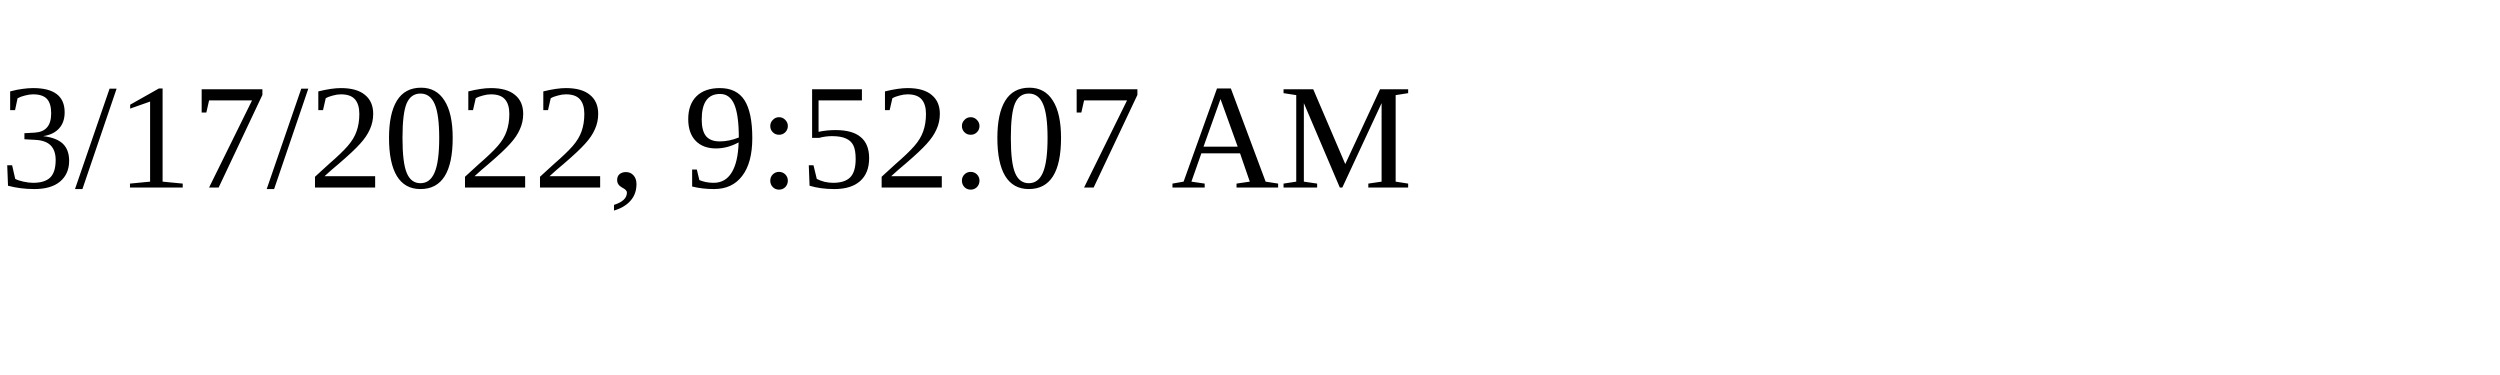
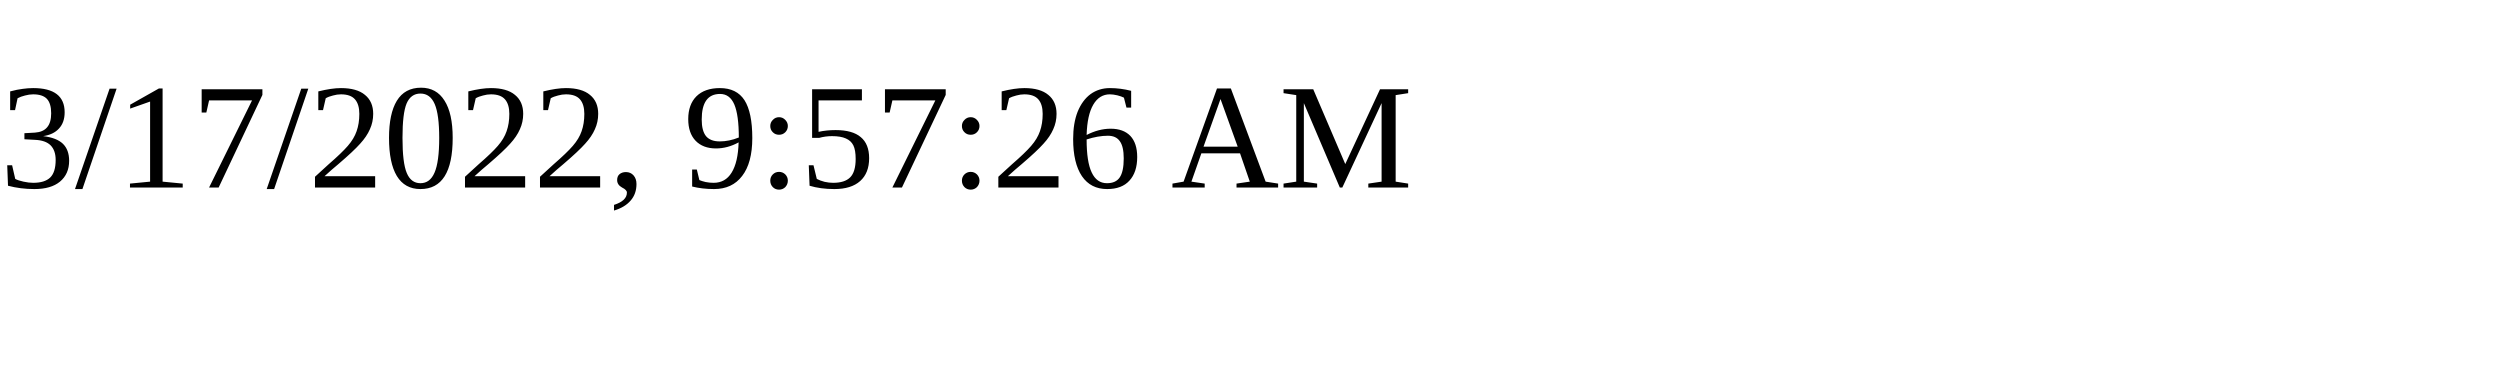
<svg xmlns="http://www.w3.org/2000/svg" height="30" width="200">
-   <text x="0" y="15">3/17/2022, 9:52:07 AM</text>
+   <text x="0" y="15">3/17/2022, 9:57:26 AM</text>
</svg>
